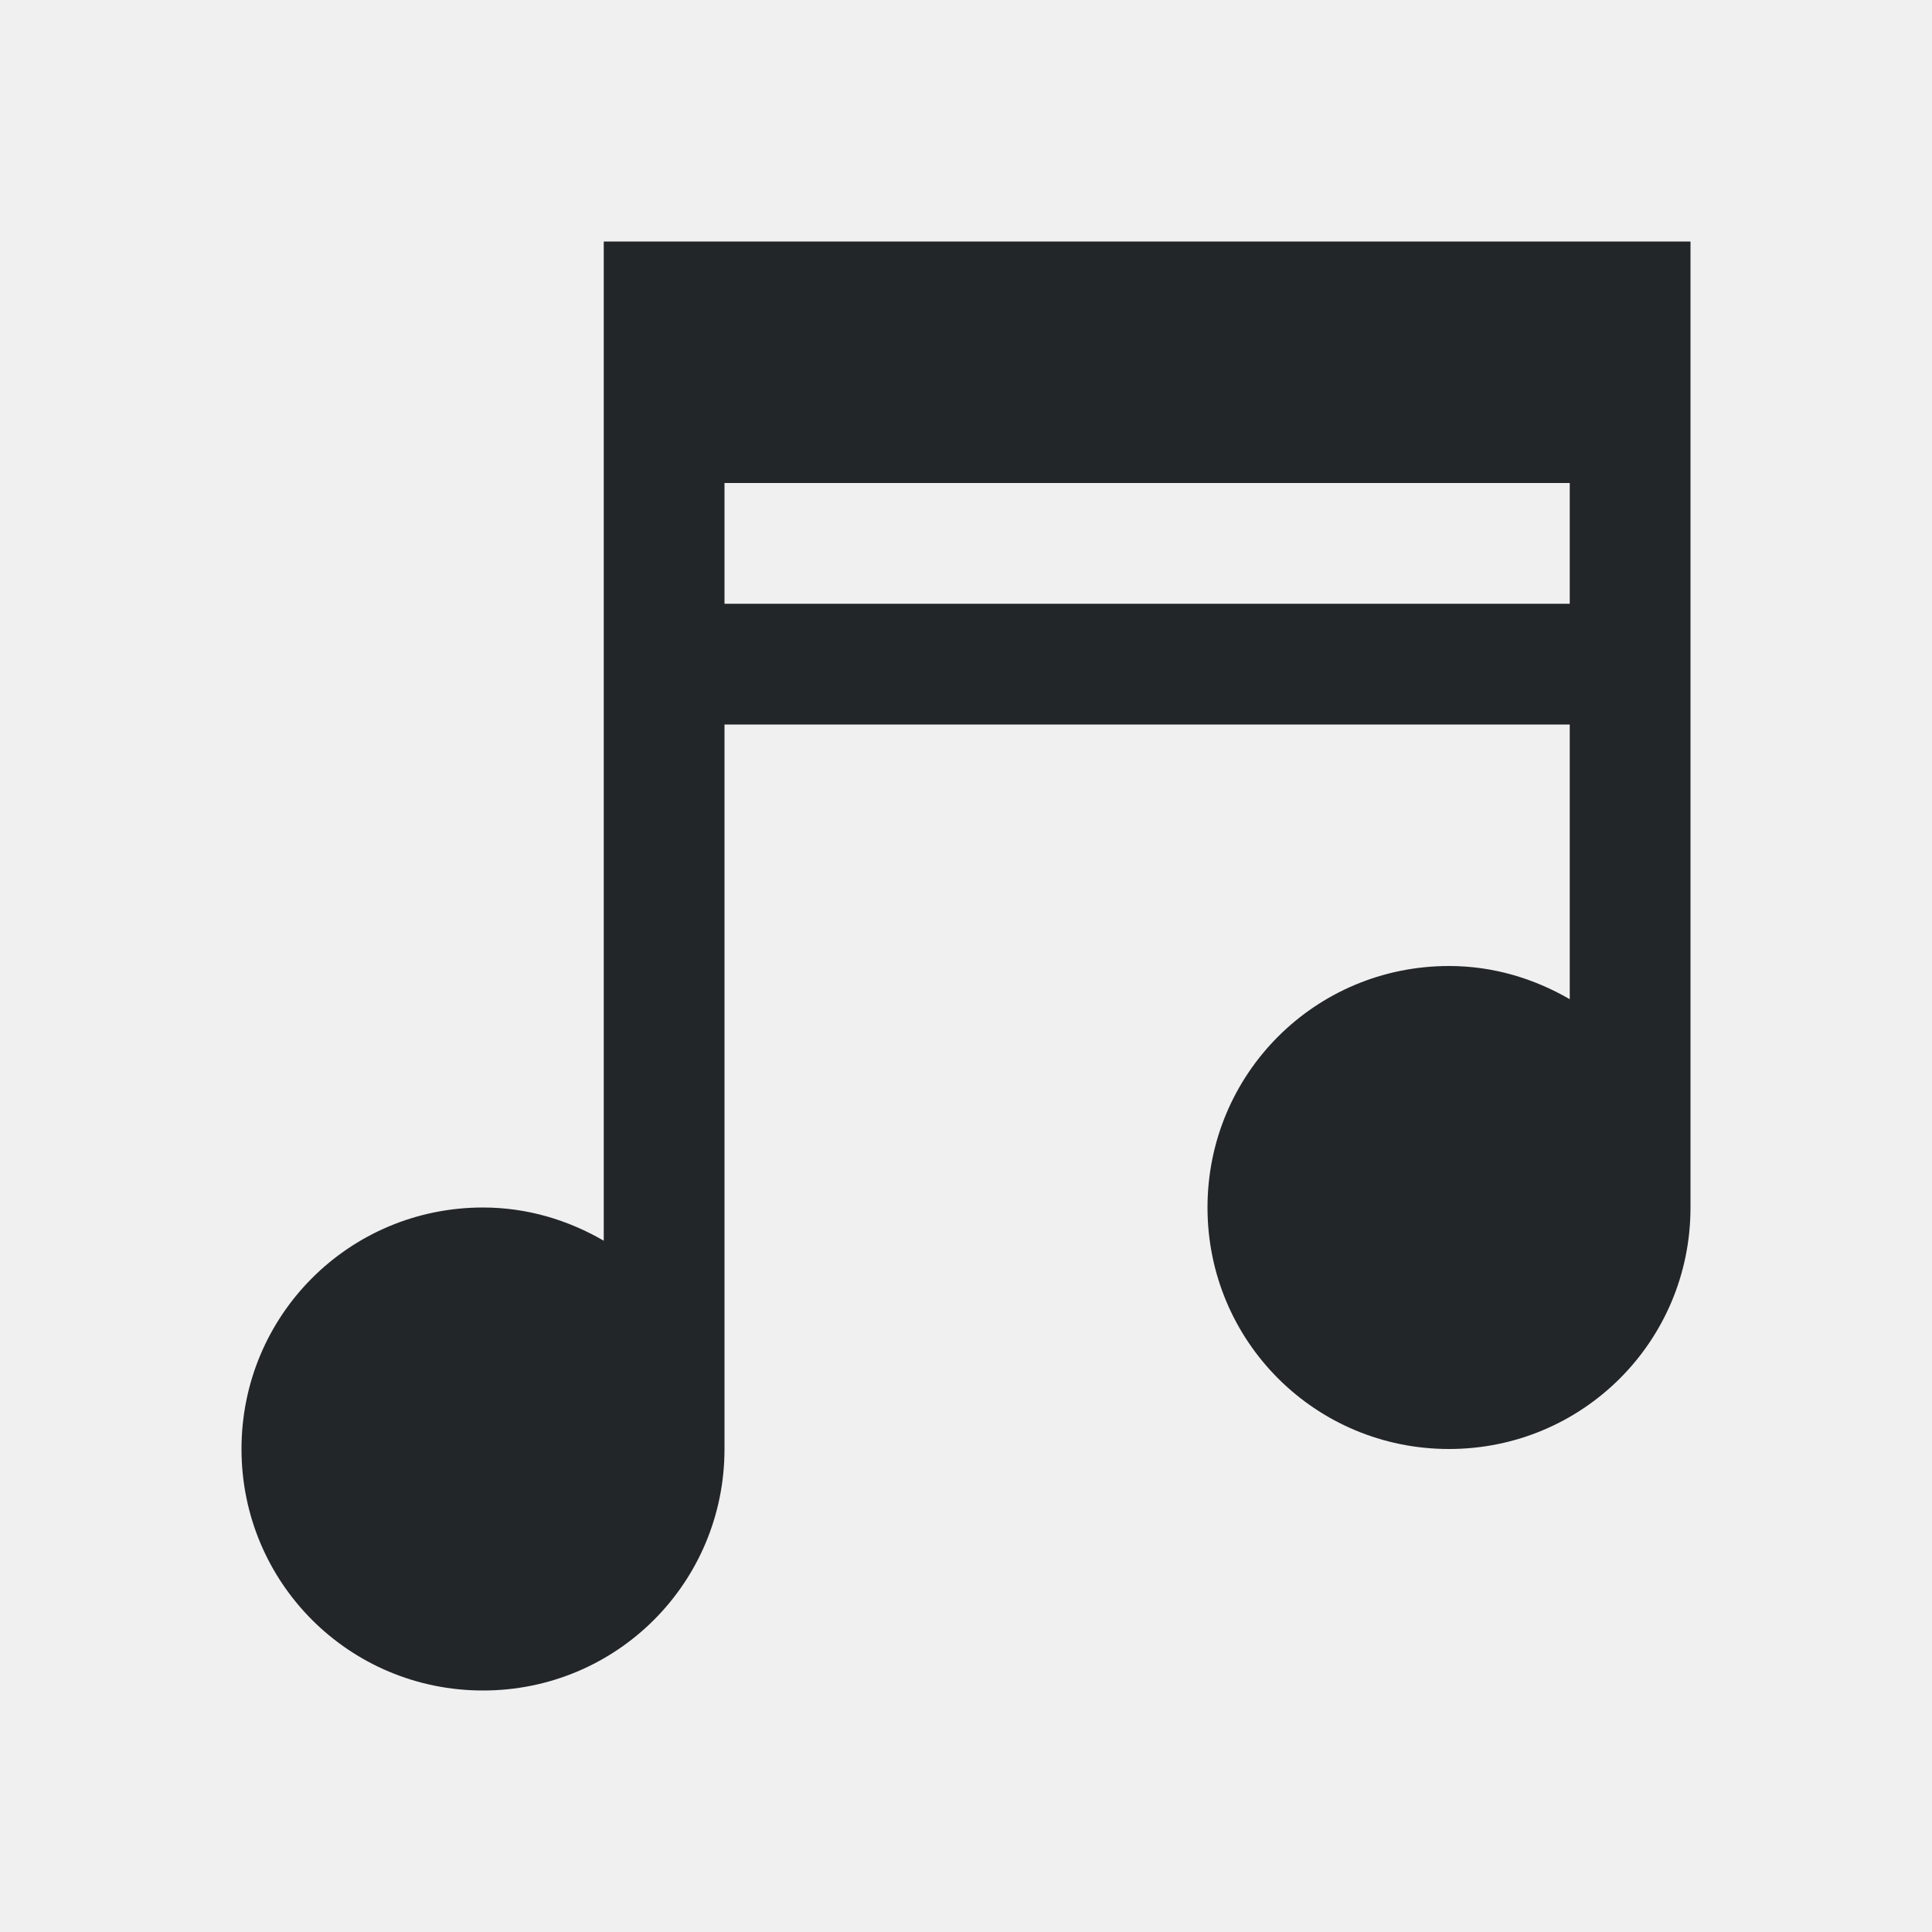
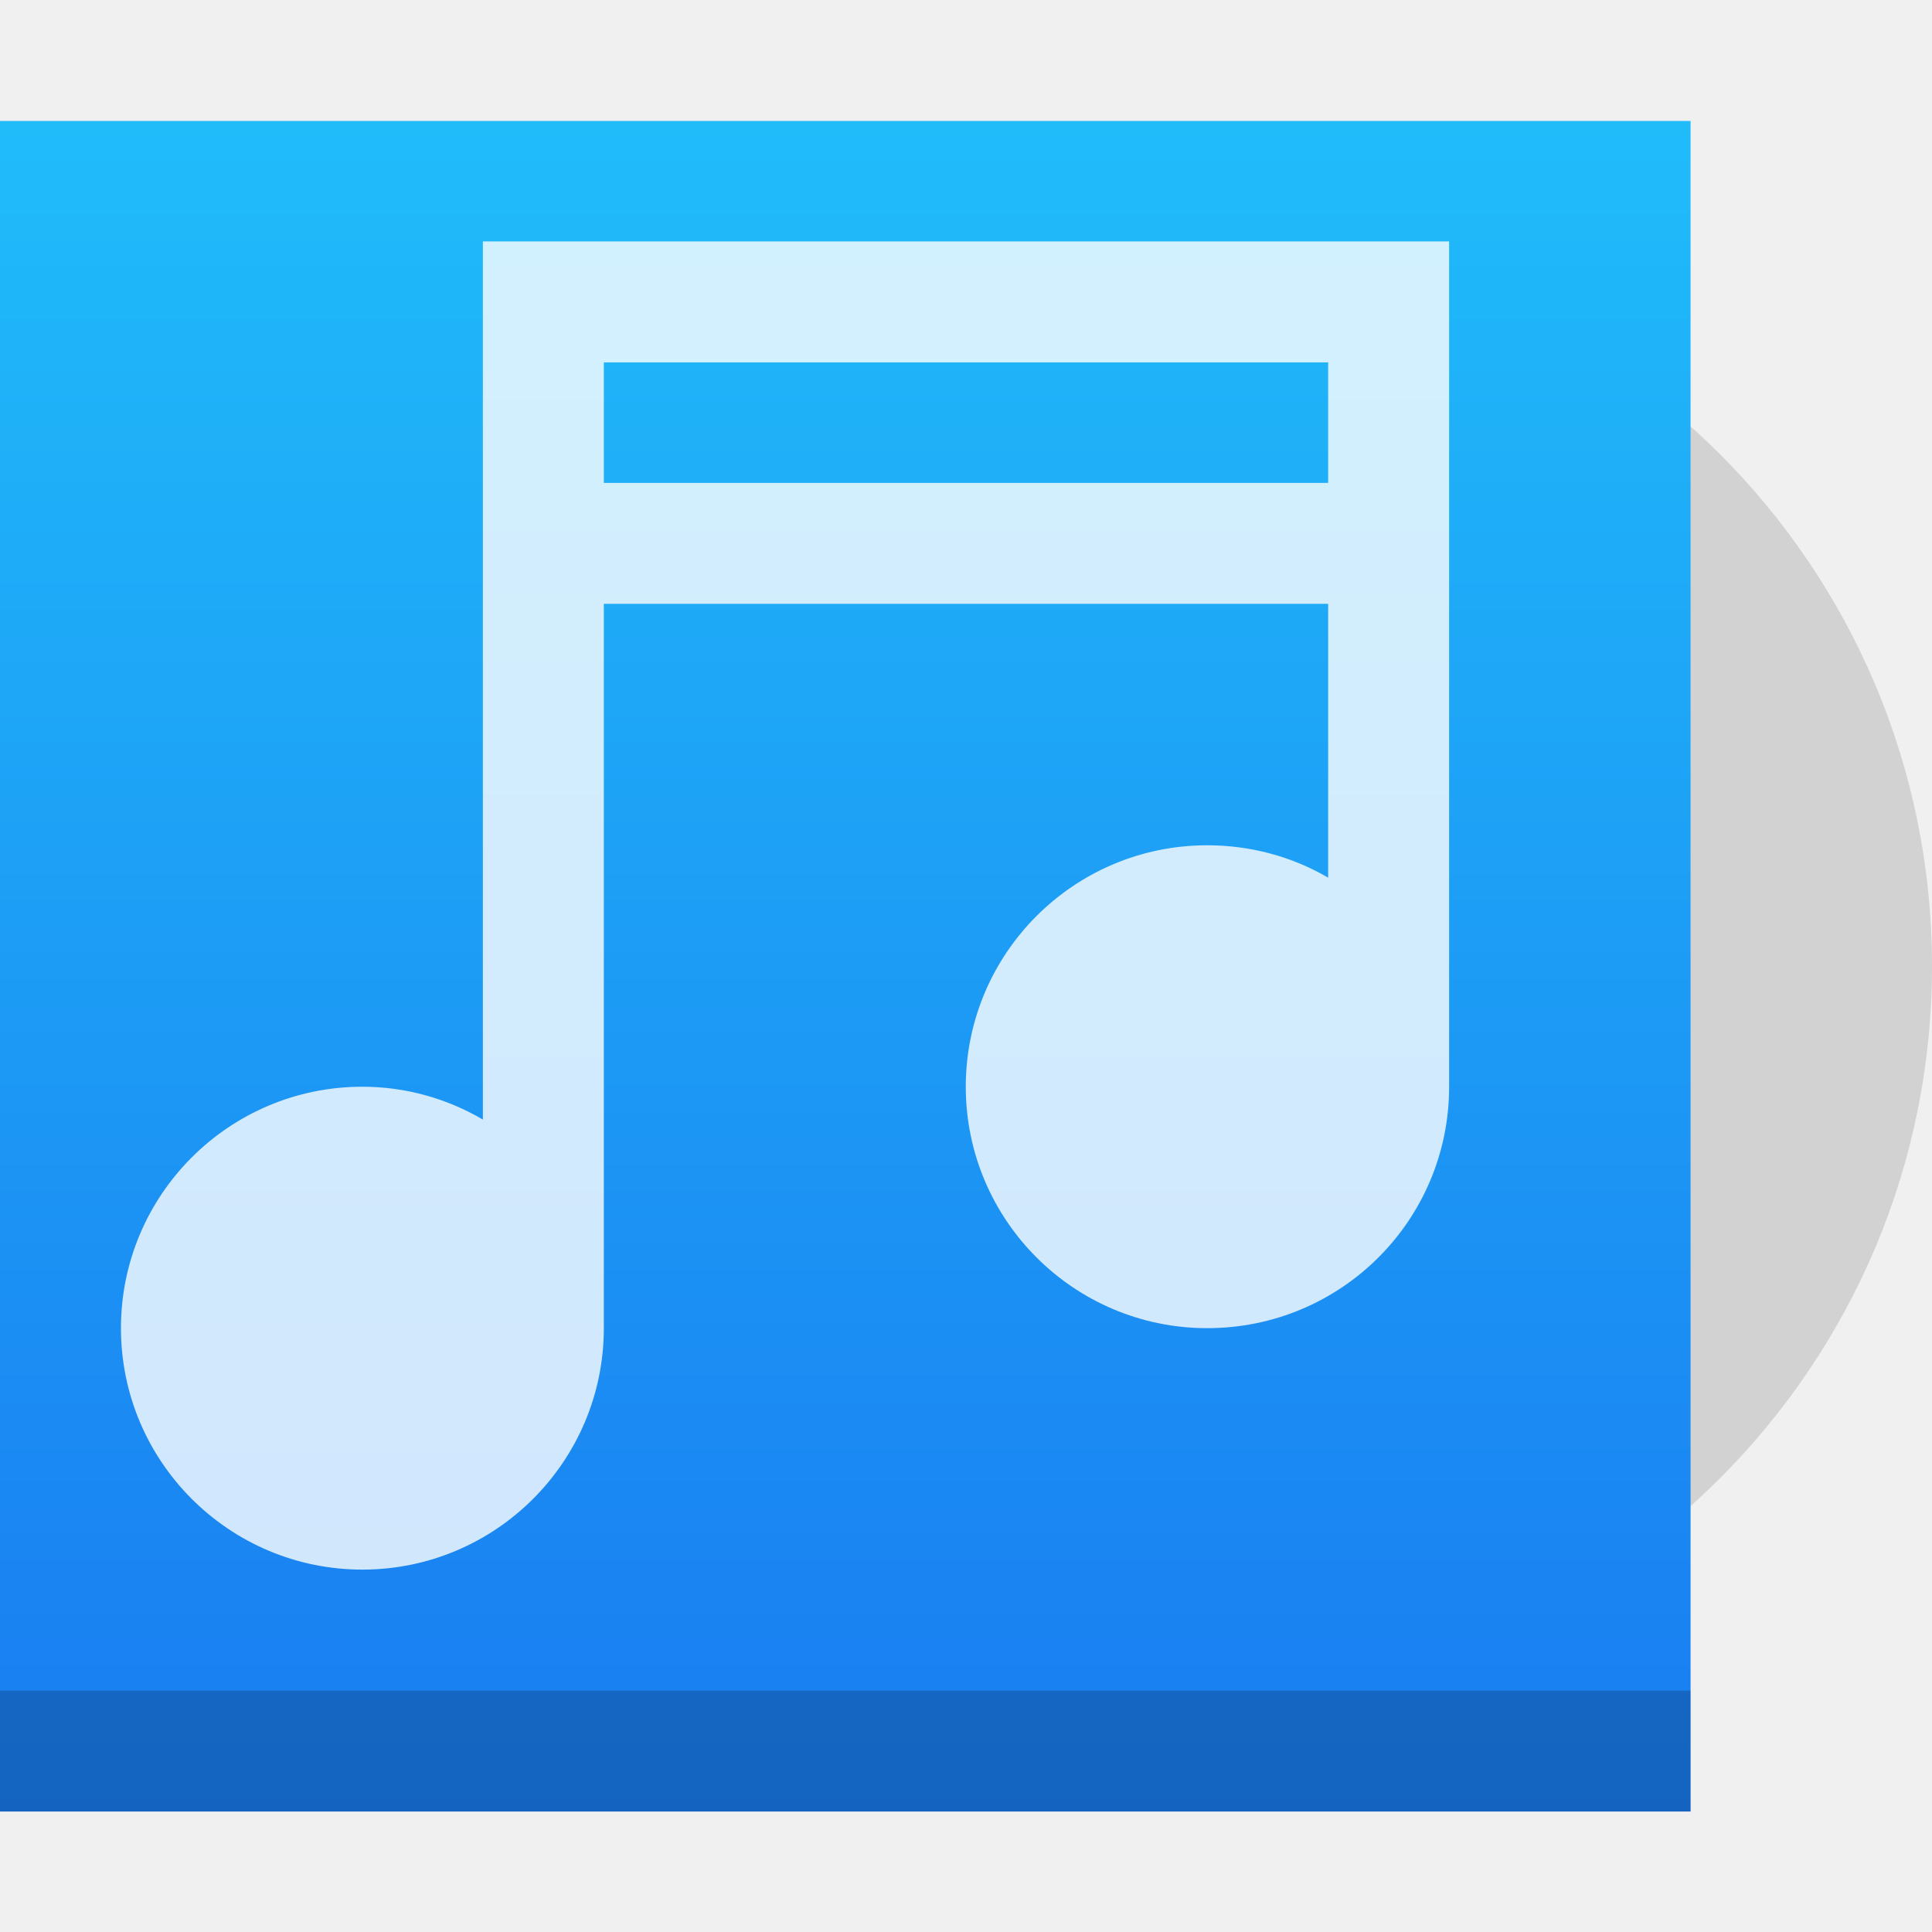
- <svg xmlns="http://www.w3.org/2000/svg" viewBox="0 0 16 16">
-   <defs id="defs3051">
-     <style type="text/css" id="current-color-scheme">
-       .ColorScheme-Text {
-         color:#232629;
-       }
-       </style>
+ <svg xmlns="http://www.w3.org/2000/svg" xmlns:xlink="http://www.w3.org/1999/xlink" width="16" height="16" viewBox="0 0 4.233 4.233" version="1.1" id="svg5">
+   <defs id="defs2">
+     <linearGradient id="linearGradient1128">
+       <stop style="stop-color:#20bcfa;stop-opacity:1;" offset="0" id="stop1124" />
+       <stop style="stop-color:#197cf1;stop-opacity:1" offset="1" id="stop1126" />
+     </linearGradient>
+     <linearGradient xlink:href="#linearGradient1128" id="linearGradient1130" x1="3.44" y1="0.265" x2="3.44" y2="3.969" gradientUnits="userSpaceOnUse" gradientTransform="matrix(1.166667,0,0,1,-0.3086806,0)" />
  </defs>
-   <path style="fill:currentColor;fill-opacity:1;stroke:none" d="M 5 2 L 5 4 L 5 10.275 C 4.705 10.104 4.367 10 4 10 C 2.892 10 2 10.892 2 12 C 2 13.108 2.892 14 4 14 C 5.108 14 6 13.108 6 12 L 6 6 L 13 6 L 13 8.275 C 12.705 8.104 12.367 8 12 8 C 10.892 8 10 8.892 10 10 C 10 11.108 10.892 12 12 12 C 13.108 12 14 11.108 14 10 L 14 2 L 5 2 z M 6 4 L 13 4 L 13 5 L 6 5 L 6 4 z " class="ColorScheme-Text" />
+   <circle style="fill:#d2d2d2;fill-opacity:1;stroke-width:0.132;stroke-linejoin:round" id="path3299" cx="2.646" cy="2.117" r="1.587" />
+   <rect style="fill:url(#linearGradient1130);fill-opacity:1;stroke-width:0.143;stroke-linejoin:round" id="rect846" width="3.704" height="3.704" x="0" y="0.265" />
+   <path id="rect1542" style="fill:#ffffff;opacity:0.8;stroke-width:0.132;stroke-linejoin:round" d="M 1.058,0.529 V 2.453 C 0.978,2.406 0.887,2.381 0.794,2.381 c -0.292,0 -0.529,0.237 -0.529,0.529 3e-8,0.292 0.237,0.529 0.529,0.529 0.292,0 0.529,-0.237 0.529,-0.529 v -1.587 h 1.587 v 0.6 c -0.08,-0.047 -0.172,-0.071 -0.265,-0.071 -0.292,0 -0.529,0.237 -0.529,0.529 0,0.292 0.237,0.529 0.529,0.529 C 2.938,2.91 3.175,2.674 3.175,2.381 V 0.529 Z m 0.265,0.265 h 1.587 V 1.058 h -1.587 z" />
+   <rect style="opacity:0.2;fill:#000000;fill-opacity:1;stroke-width:0.132;stroke-linejoin:round" id="rect4316" width="3.704" height="0.265" x="0" y="3.704" />
</svg>
